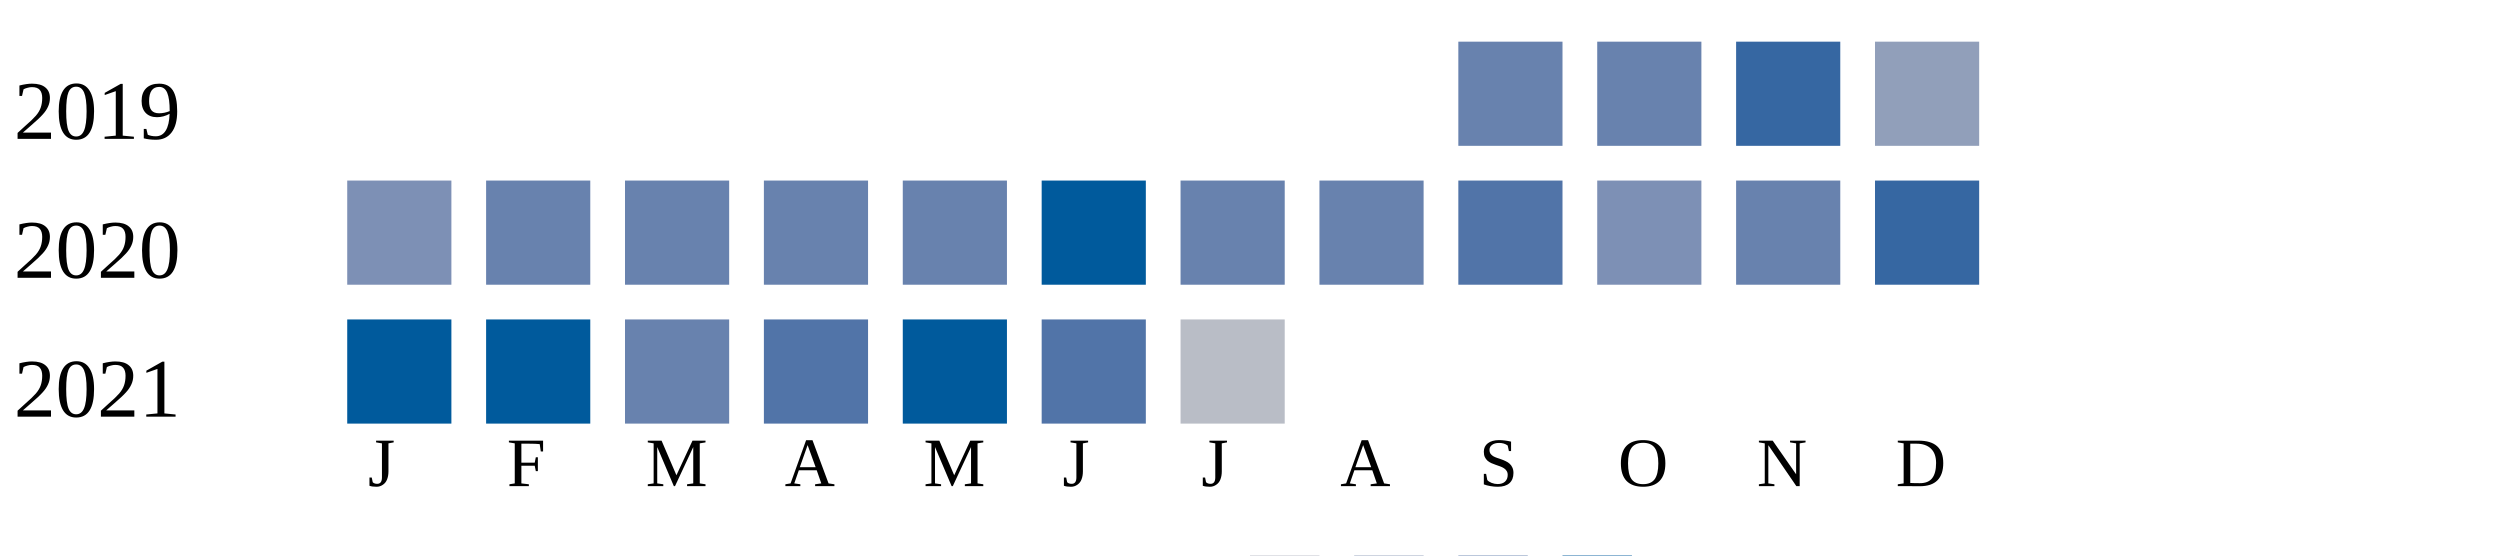
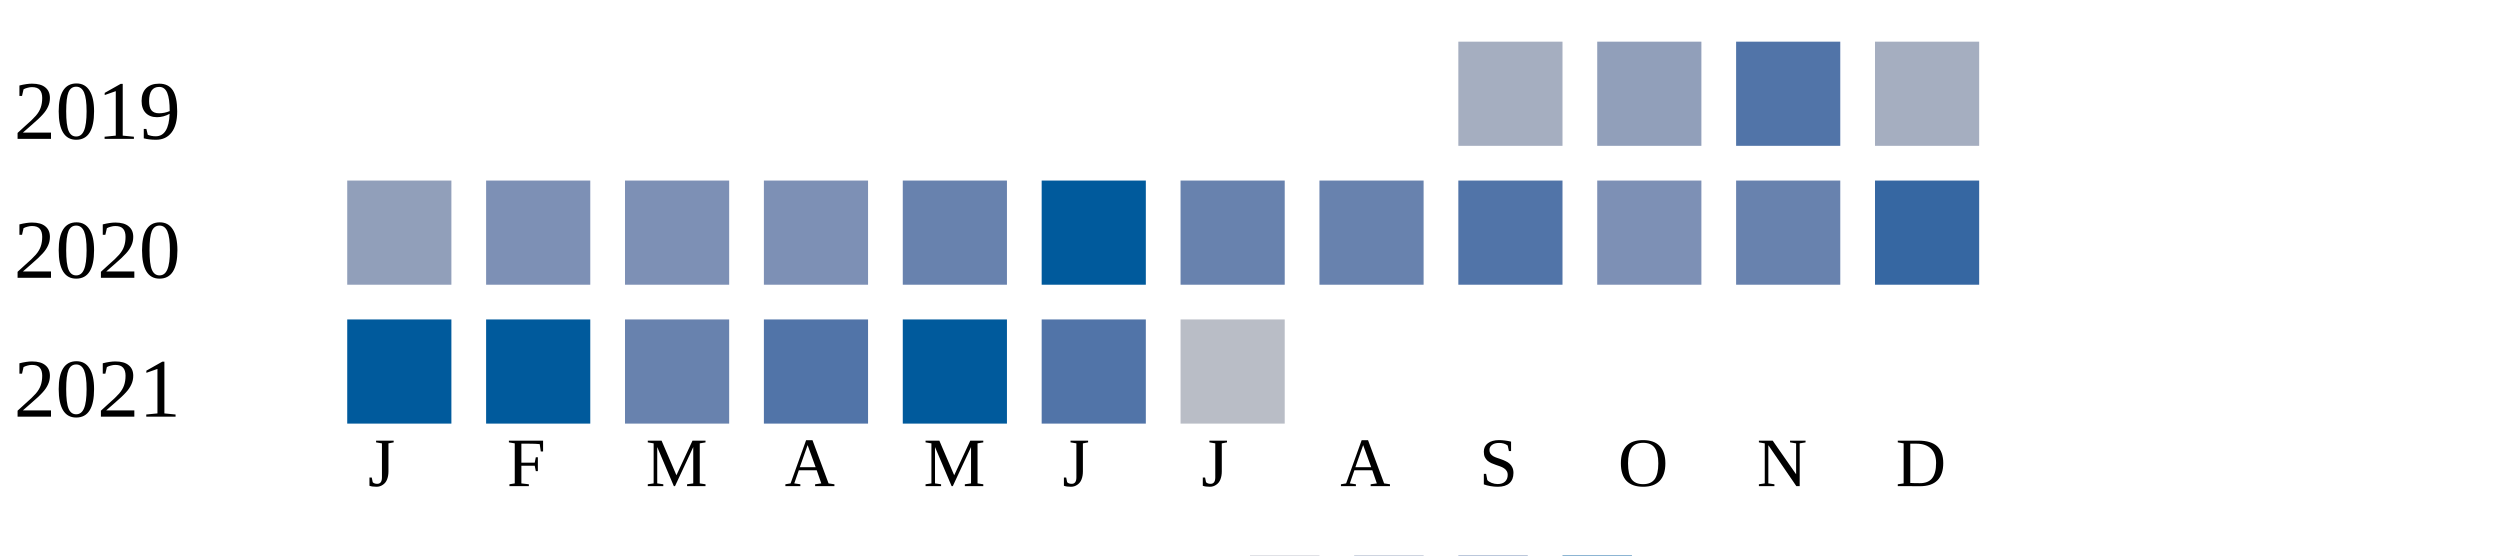
<svg xmlns="http://www.w3.org/2000/svg" width="360" height="80">
  <g transform="translate(0 0)">
    <text x="2" y="20">2019</text>
-     <rect x="210" y="6" width="15" height="15" fill="#6882ae" />
-     <rect x="230" y="6" width="15" height="15" fill="#6882ae" />
-     <rect x="250" y="6" width="15" height="15" fill="#3667a2" />
-     <rect x="270" y="6" width="15" height="15" fill="#919fba" />
+     <rect x="210" y="6" width="15" height="15" fill="#a5aec0" />
+     <rect x="230" y="6" width="15" height="15" fill="#919fba" />
+     <rect x="250" y="6" width="15" height="15" fill="#5174a8" />
+     <rect x="270" y="6" width="15" height="15" fill="#a5aec0" />
  </g>
  <g transform="translate(0 20)">
    <text x="2" y="20">2020</text>
-     <rect x="50" y="6" width="15" height="15" fill="#7d90b5" />
-     <rect x="70" y="6" width="15" height="15" fill="#6882ae" />
-     <rect x="90" y="6" width="15" height="15" fill="#6882ae" />
-     <rect x="110" y="6" width="15" height="15" fill="#6882ae" />
+     <rect x="50" y="6" width="15" height="15" fill="#919fba" />
+     <rect x="70" y="6" width="15" height="15" fill="#7d90b5" />
+     <rect x="90" y="6" width="15" height="15" fill="#7d90b5" />
+     <rect x="110" y="6" width="15" height="15" fill="#7d90b5" />
    <rect x="130" y="6" width="15" height="15" fill="#6882ae" />
    <rect x="150" y="6" width="15" height="15" fill="#005a9c" />
    <rect x="170" y="6" width="15" height="15" fill="#6882ae" />
    <rect x="190" y="6" width="15" height="15" fill="#6882ae" />
    <rect x="210" y="6" width="15" height="15" fill="#5174a8" />
    <rect x="230" y="6" width="15" height="15" fill="#7d90b5" />
    <rect x="250" y="6" width="15" height="15" fill="#6882ae" />
    <rect x="270" y="6" width="15" height="15" fill="#3667a2" />
  </g>
  <g transform="translate(0 40)">
    <text x="2" y="20">2021</text>
    <rect x="50" y="6" width="15" height="15" fill="#005a9c" />
    <rect x="70" y="6" width="15" height="15" fill="#005a9c" />
    <rect x="90" y="6" width="15" height="15" fill="#6882ae" />
    <rect x="110" y="6" width="15" height="15" fill="#5174a8" />
    <rect x="130" y="6" width="15" height="15" fill="#005a9c" />
    <rect x="150" y="6" width="15" height="15" fill="#5174a8" />
    <rect x="170" y="6" width="15" height="15" fill="#b9bdc6" />
  </g>
  <text style="font-size: 10px; text-align: center" x="53" y="70">J</text>
  <text style="font-size: 10px; text-align: center" x="73" y="70">F</text>
  <text style="font-size: 10px; text-align: center" x="93" y="70">M</text>
  <text style="font-size: 10px; text-align: center" x="113" y="70">A</text>
  <text style="font-size: 10px; text-align: center" x="133" y="70">M</text>
  <text style="font-size: 10px; text-align: center" x="153" y="70">J</text>
  <text style="font-size: 10px; text-align: center" x="173" y="70">J</text>
  <text style="font-size: 10px; text-align: center" x="193" y="70">A</text>
  <text style="font-size: 10px; text-align: center" x="213" y="70">S</text>
  <text style="font-size: 10px; text-align: center" x="233" y="70">O</text>
  <text style="font-size: 10px; text-align: center" x="253" y="70">N</text>
  <text style="font-size: 10px; text-align: center" x="273" y="70">D</text>
  <text style="font-size: 10px;" x="155" y="89">Less</text>
  <rect fill="#b9bdc6" width="10" height="10" x="180" y="80" />
  <rect fill="#919fba" width="10" height="10" x="195" y="80" />
  <rect fill="#6882ae" width="10" height="10" x="210" y="80" />
  <rect fill="#005a9c" width="10" height="10" x="225" y="80" />
  <text x="240" y="89" style="font-size: 10px;">More</text>
</svg>
